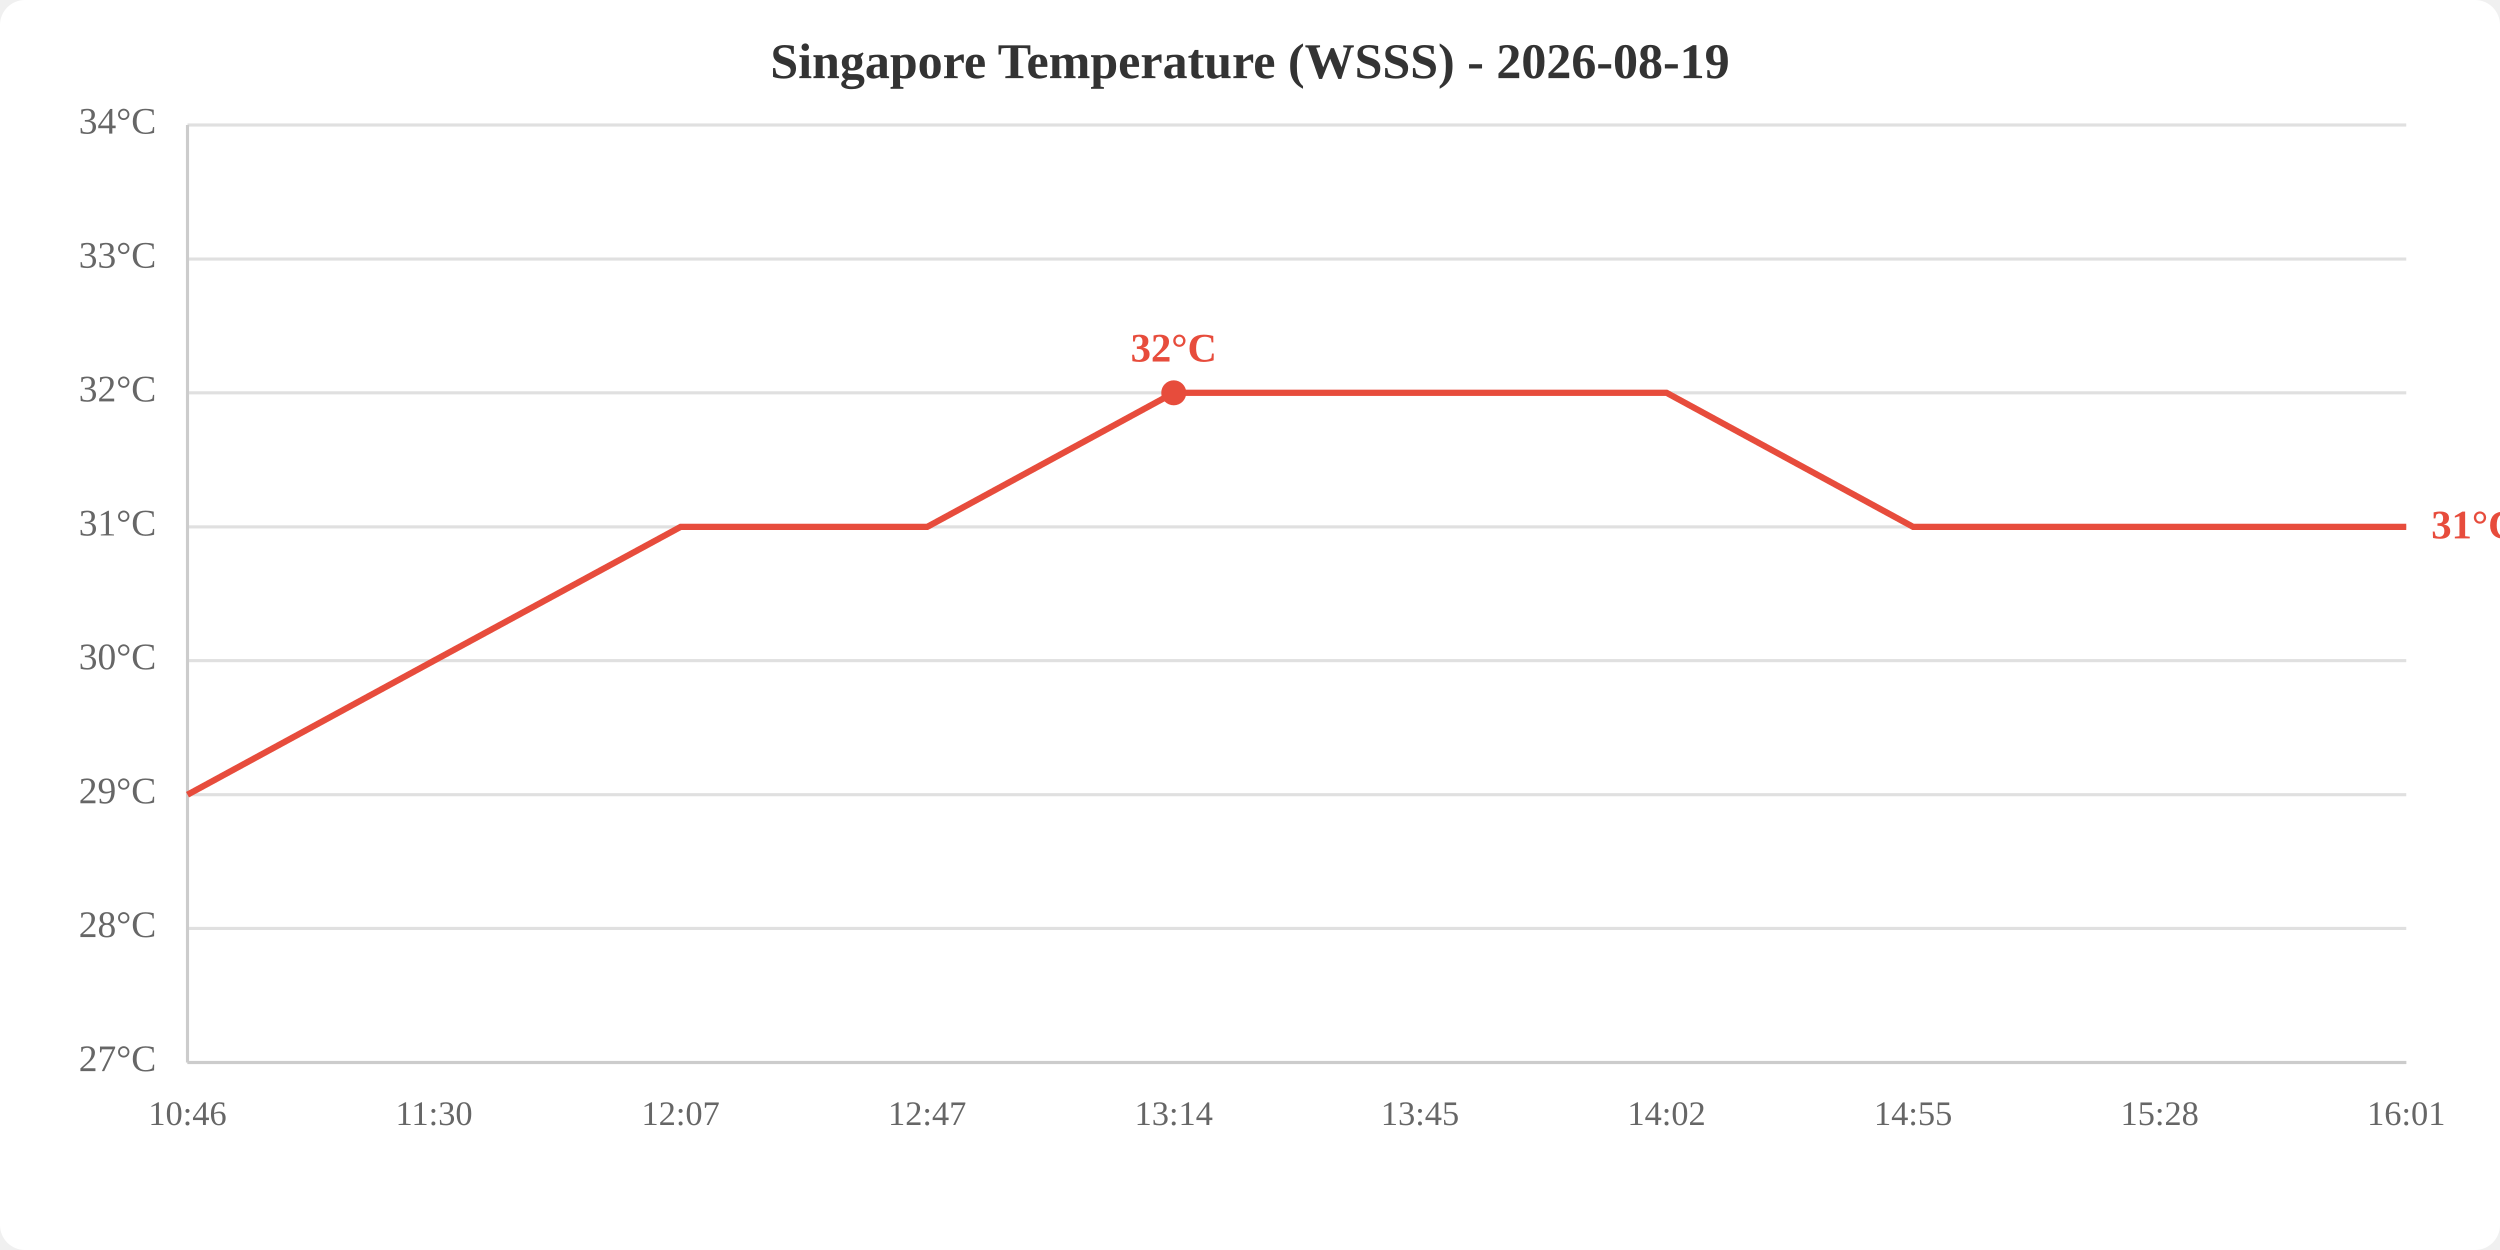
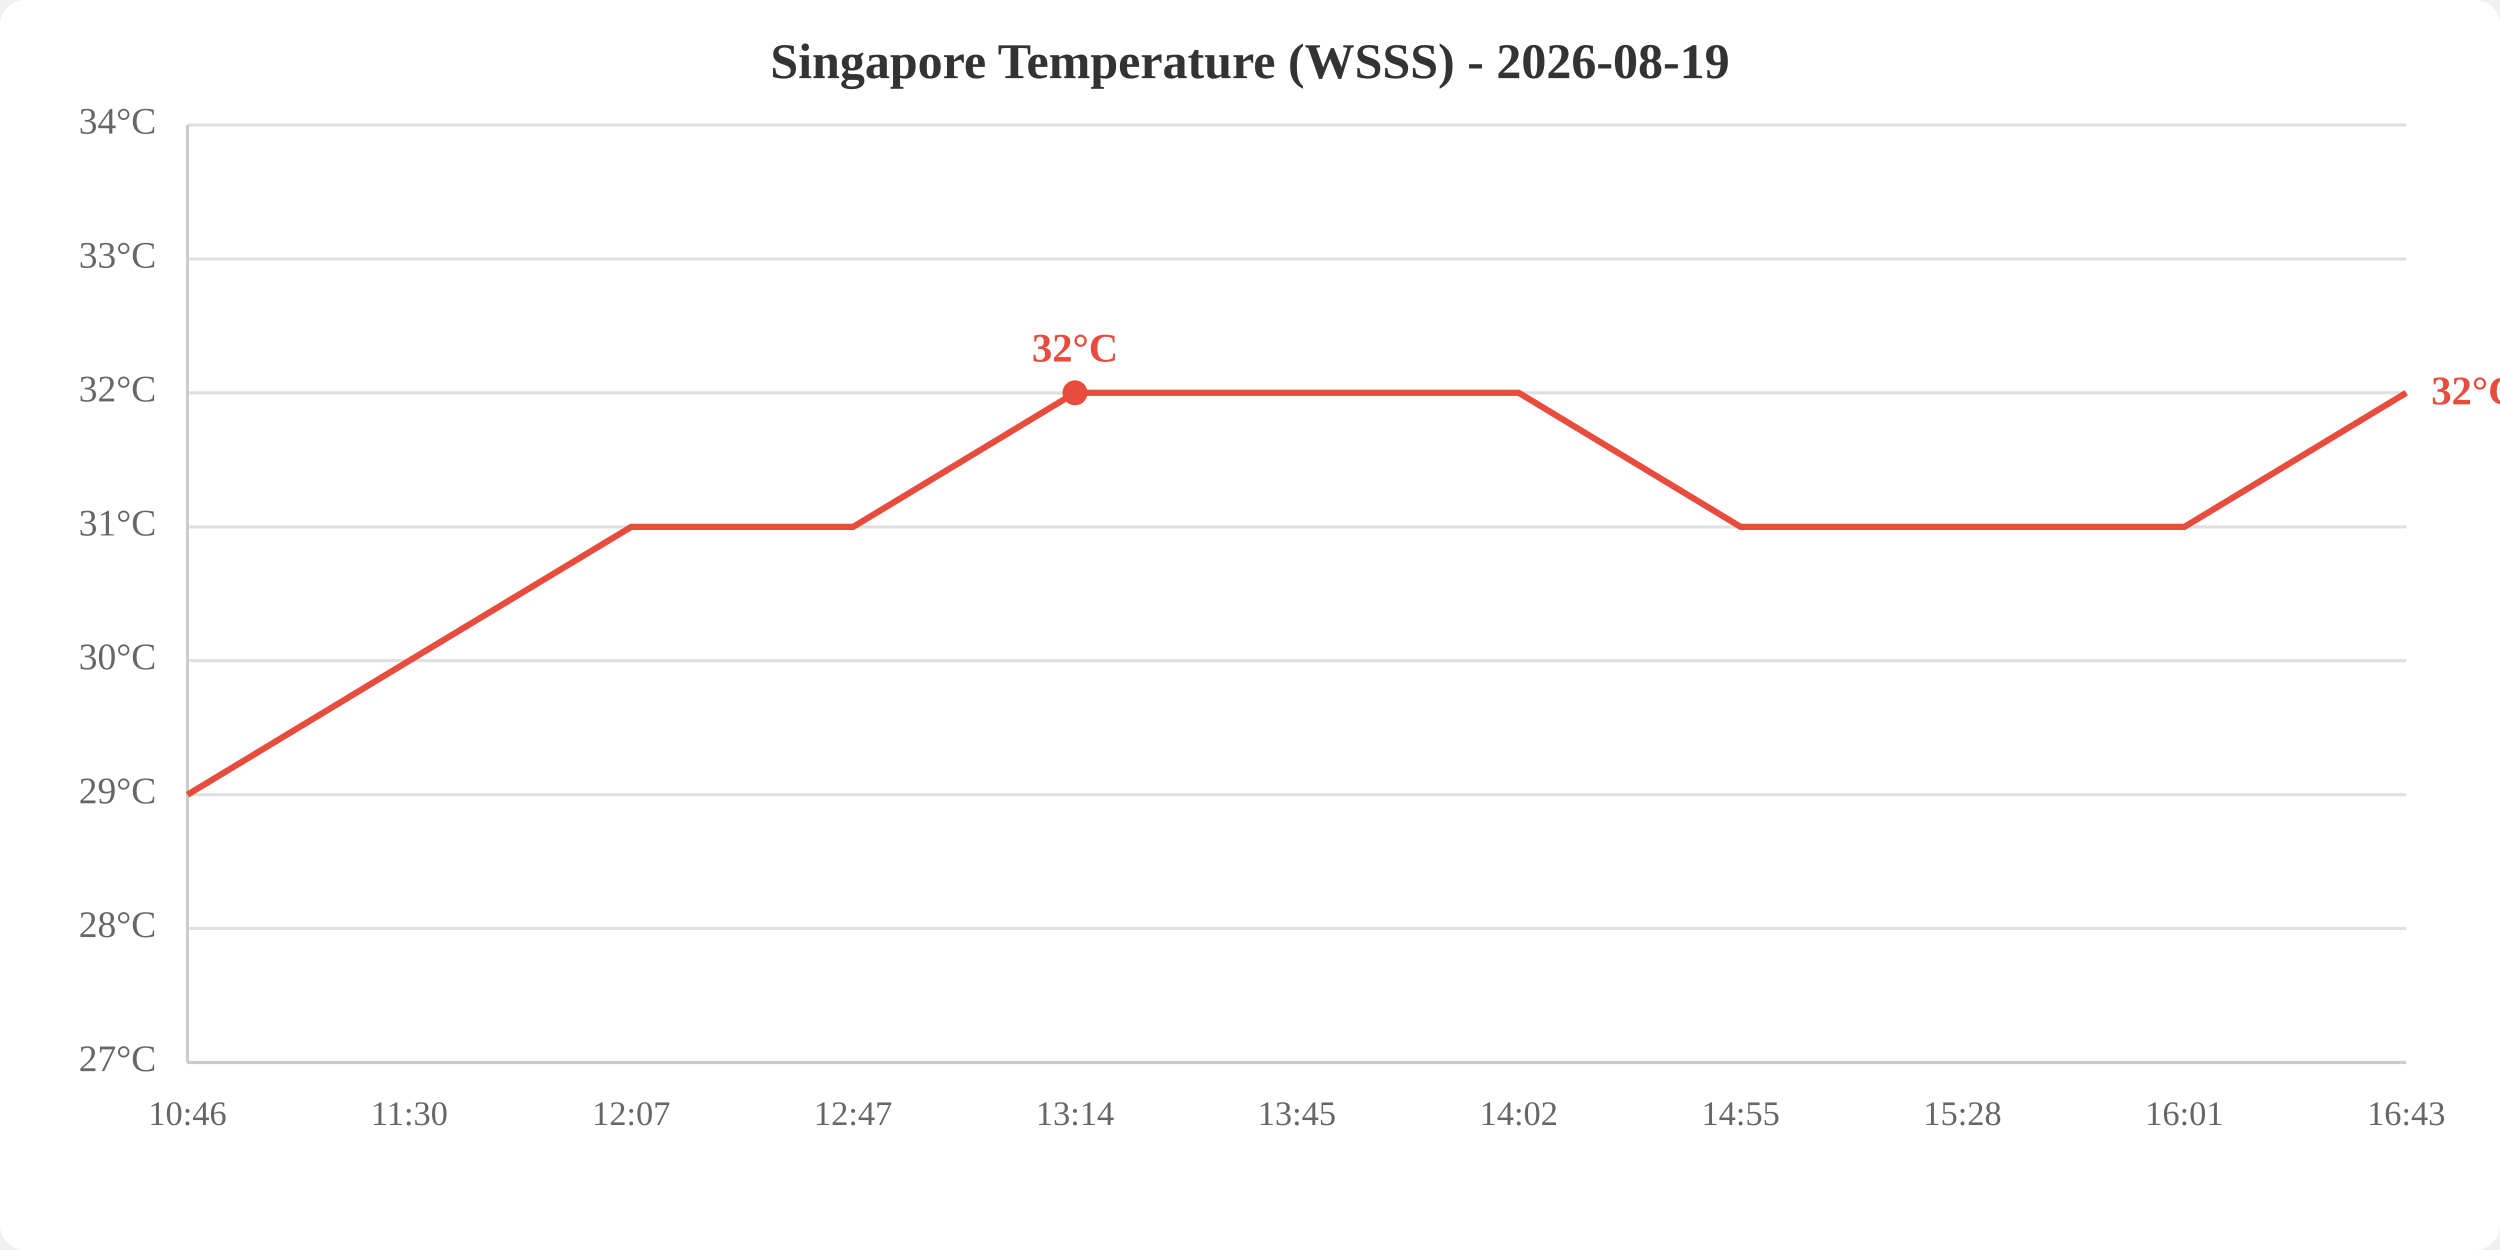
<svg xmlns="http://www.w3.org/2000/svg" viewBox="0 0 800 400" width="800" height="400">
  <rect width="800" height="400" fill="white" rx="8" />
  <text x="400.0" y="25" text-anchor="middle" font-size="16" font-weight="bold" fill="#333">Singapore Temperature (WSSS) - 2026-08-19</text>
  <line x1="60" y1="340.0" x2="770" y2="340.0" stroke="#e0e0e0" stroke-width="1" />
  <line x1="60" y1="297.1" x2="770" y2="297.1" stroke="#e0e0e0" stroke-width="1" />
  <line x1="60" y1="254.3" x2="770" y2="254.3" stroke="#e0e0e0" stroke-width="1" />
  <line x1="60" y1="211.4" x2="770" y2="211.4" stroke="#e0e0e0" stroke-width="1" />
  <line x1="60" y1="168.6" x2="770" y2="168.6" stroke="#e0e0e0" stroke-width="1" />
  <line x1="60" y1="125.7" x2="770" y2="125.7" stroke="#e0e0e0" stroke-width="1" />
  <line x1="60" y1="82.9" x2="770" y2="82.9" stroke="#e0e0e0" stroke-width="1" />
  <line x1="60" y1="40.0" x2="770" y2="40.0" stroke="#e0e0e0" stroke-width="1" />
  <text x="50" y="340.0" text-anchor="end" dominant-baseline="middle" fill="#666" font-size="12">27°C</text>
  <text x="50" y="297.1" text-anchor="end" dominant-baseline="middle" fill="#666" font-size="12">28°C</text>
  <text x="50" y="254.3" text-anchor="end" dominant-baseline="middle" fill="#666" font-size="12">29°C</text>
  <text x="50" y="211.4" text-anchor="end" dominant-baseline="middle" fill="#666" font-size="12">30°C</text>
  <text x="50" y="168.6" text-anchor="end" dominant-baseline="middle" fill="#666" font-size="12">31°C</text>
  <text x="50" y="125.7" text-anchor="end" dominant-baseline="middle" fill="#666" font-size="12">32°C</text>
  <text x="50" y="82.9" text-anchor="end" dominant-baseline="middle" fill="#666" font-size="12">33°C</text>
  <text x="50" y="40.0" text-anchor="end" dominant-baseline="middle" fill="#666" font-size="12">34°C</text>
  <text x="60.0" y="360" text-anchor="middle" fill="#666" font-size="11">10:46</text>
-   <text x="138.9" y="360" text-anchor="middle" fill="#666" font-size="11">11:30</text>
-   <text x="217.8" y="360" text-anchor="middle" fill="#666" font-size="11">12:07</text>
-   <text x="296.7" y="360" text-anchor="middle" fill="#666" font-size="11">12:47</text>
-   <text x="375.6" y="360" text-anchor="middle" fill="#666" font-size="11">13:14</text>
-   <text x="454.4" y="360" text-anchor="middle" fill="#666" font-size="11">13:45</text>
-   <text x="533.3" y="360" text-anchor="middle" fill="#666" font-size="11">14:02</text>
-   <text x="612.2" y="360" text-anchor="middle" fill="#666" font-size="11">14:55</text>
-   <text x="691.1" y="360" text-anchor="middle" fill="#666" font-size="11">15:28</text>
-   <text x="770.0" y="360" text-anchor="middle" fill="#666" font-size="11">16:01</text>
+   <text x="131.0" y="360" text-anchor="middle" fill="#666" font-size="11">11:30</text>
+   <text x="202.0" y="360" text-anchor="middle" fill="#666" font-size="11">12:07</text>
+   <text x="273.0" y="360" text-anchor="middle" fill="#666" font-size="11">12:47</text>
+   <text x="344.0" y="360" text-anchor="middle" fill="#666" font-size="11">13:14</text>
+   <text x="415.0" y="360" text-anchor="middle" fill="#666" font-size="11">13:45</text>
+   <text x="486.0" y="360" text-anchor="middle" fill="#666" font-size="11">14:02</text>
+   <text x="557.0" y="360" text-anchor="middle" fill="#666" font-size="11">14:55</text>
+   <text x="628.0" y="360" text-anchor="middle" fill="#666" font-size="11">15:28</text>
+   <text x="699.0" y="360" text-anchor="middle" fill="#666" font-size="11">16:01</text>
+   <text x="770.0" y="360" text-anchor="middle" fill="#666" font-size="11">16:43</text>
  <line x1="60" y1="40" x2="60" y2="340" stroke="#ccc" stroke-width="1" />
  <line x1="60" y1="340" x2="770" y2="340" stroke="#ccc" stroke-width="1" />
-   <polyline points="60.0,254.3 138.9,211.4 217.8,168.6 296.7,168.6 375.6,125.7 454.4,125.7 533.3,125.7 612.2,168.6 691.1,168.6 770.0,168.6" fill="none" stroke="#e74c3c" stroke-width="2" />
-   <circle cx="375.6" cy="125.7" r="4" fill="#e74c3c" />
-   <text x="375.6" y="115.7" text-anchor="middle" fill="#e74c3c" font-size="13" font-weight="bold">32°C</text>
-   <text x="778.0" y="168.6" fill="#e74c3c" font-size="13" font-weight="bold" dominant-baseline="middle">31°C</text>
+   <polyline points="60.0,254.3 131.0,211.4 202.0,168.6 273.0,168.6 344.0,125.7 415.0,125.7 486.0,125.7 557.0,168.6 628.0,168.6 699.0,168.6 770.0,125.7" fill="none" stroke="#e74c3c" stroke-width="2" />
+   <circle cx="344.0" cy="125.7" r="4" fill="#e74c3c" />
+   <text x="344.0" y="115.7" text-anchor="middle" fill="#e74c3c" font-size="13" font-weight="bold">32°C</text>
+   <text x="778.0" y="125.7" fill="#e74c3c" font-size="13" font-weight="bold" dominant-baseline="middle">32°C</text>
</svg>
